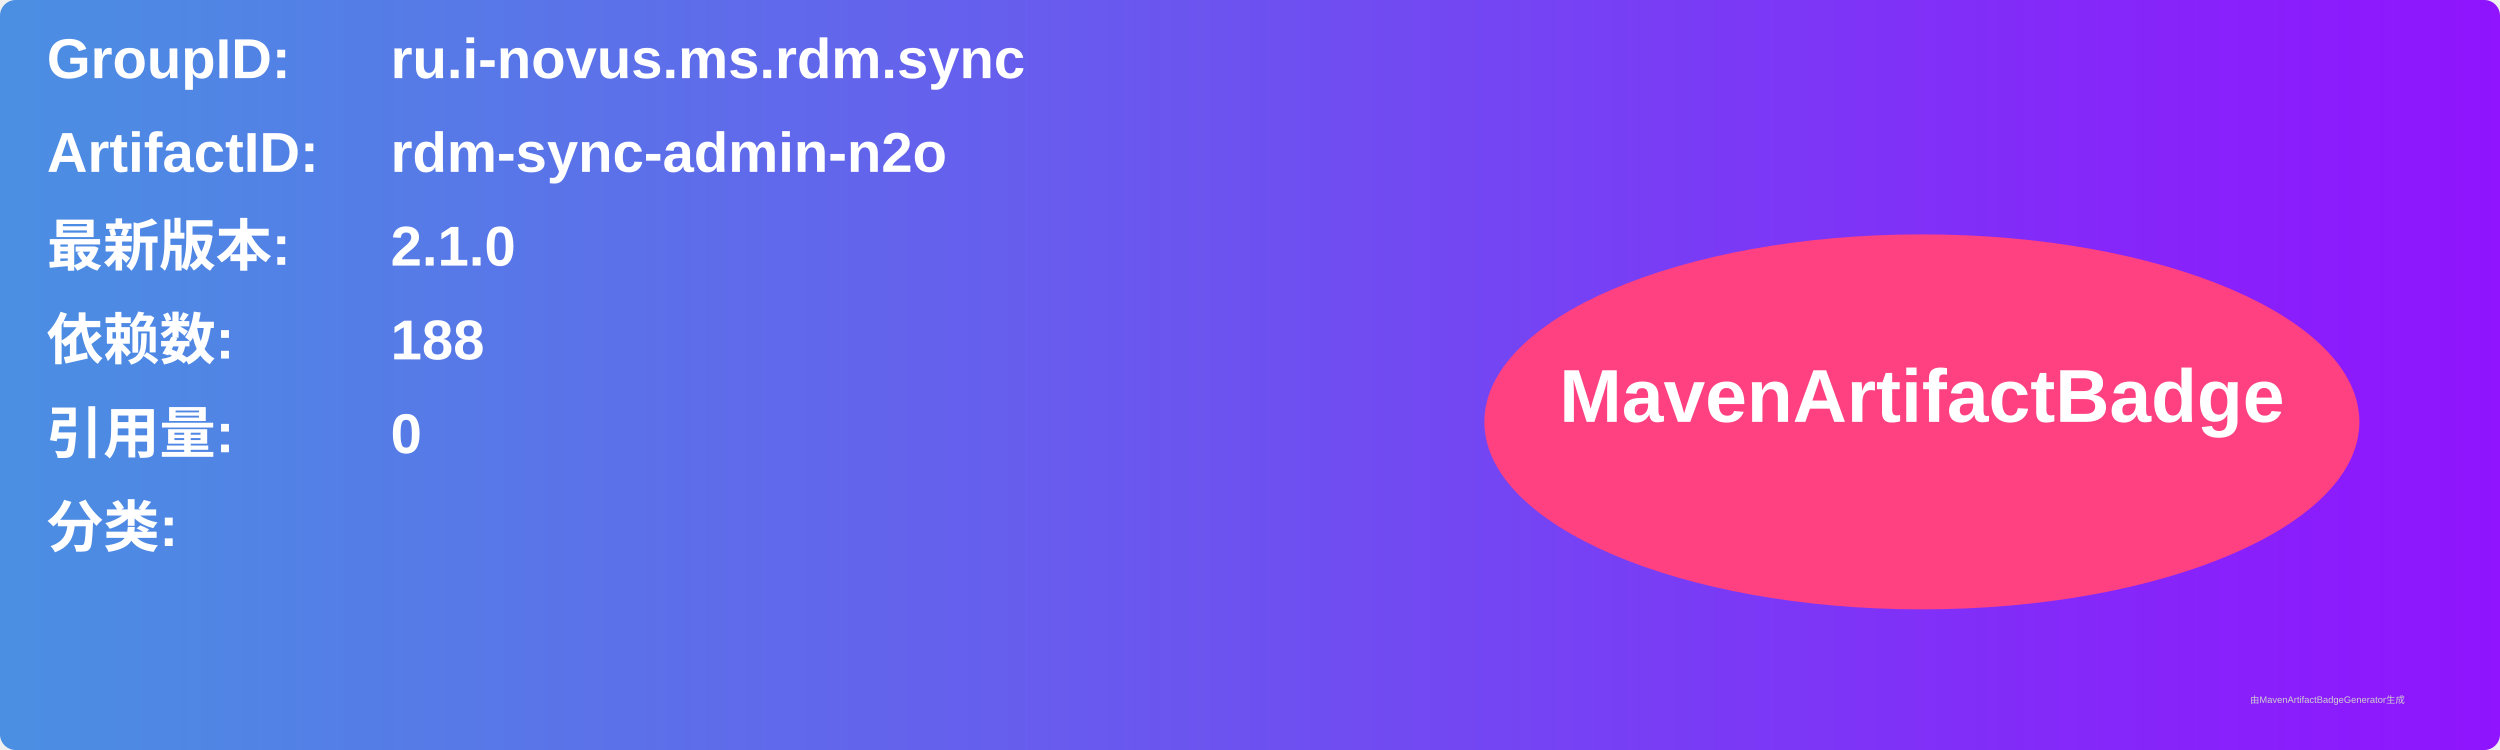
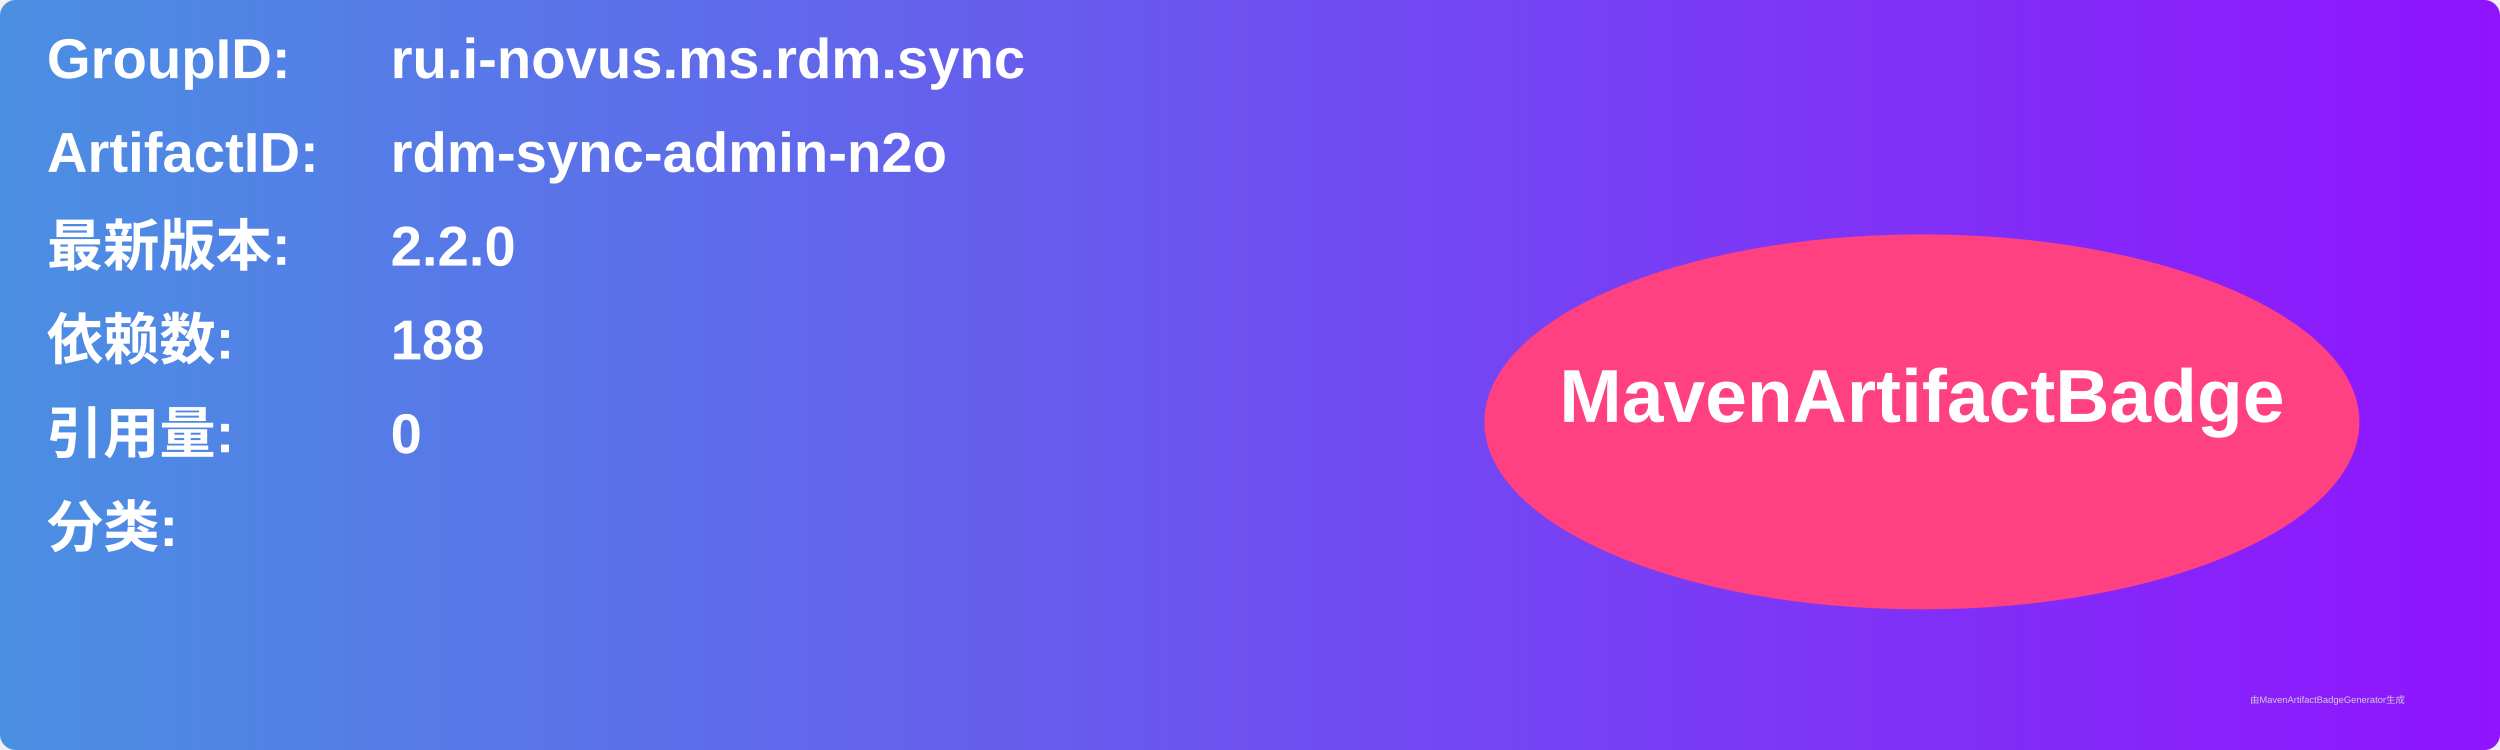
<svg xmlns="http://www.w3.org/2000/svg" width="800" height="240" viewBox="0 0 800 240">
  <linearGradient id="grad" x1="0%" y1="0%" x2="100%" y2="0%">
    <stop offset="0%" stop-color="#4a90e2" />
    <stop offset="100%" stop-color="#9013fe" />
  </linearGradient>
  <rect width="100%" height="100%" rx="5" ry="5" fill="url(#grad)" />
  <g transform="translate(15, 15)">
    <text x="0" y="10" font-family="Arial" font-size="18" fill="white" font-weight="bold" width="260">GroupID:</text>
    <text x="110" y="10" font-family="Arial" font-size="18" fill="white" font-weight="bold" width="460">ru.i-novus.ms.rdm.sync</text>
    <text x="0" y="40" font-family="Arial" font-size="18" fill="white" font-weight="bold" width="260">ArtifactID:</text>
    <text x="110" y="40" font-family="Arial" font-size="18" fill="white" font-weight="bold" width="460">rdm-sync-admin-n2o</text>
    <text x="0" y="70" font-family="Arial" font-size="18" fill="white" font-weight="bold">最新版本:</text>
    <text x="110" y="70" font-family="Arial" font-size="18" fill="white" font-weight="bold">
-       <tspan font-weight="bold">2.1.0</tspan>
+       <tspan font-weight="bold">2.2.0</tspan>
    </text>
    <text x="0" y="100" font-family="Arial" font-size="18" fill="white" font-weight="bold">依赖数: </text>
    <text x="110" y="100" font-family="Arial" font-size="18" fill="white">
      <tspan font-weight="bold">188</tspan>
    </text>
    <text x="0" y="130" font-family="Arial" font-size="18" fill="white" font-weight="bold">引用量: </text>
    <text x="110" y="130" font-family="Arial" font-size="18" fill="white">
      <tspan font-weight="bold">0</tspan>
    </text>
    <text x="0" y="160" font-family="Arial" font-size="18" fill="white" font-weight="bold">分类:</text>
    <text x="10" y="190" font-family="Arial" font-size="10" fill="white">
      <tspan font-weight="bold" />
    </text>
    <ellipse cx="600" cy="120" rx="140" ry="60" fill="#ff4081" />
    <text x="600" y="120" text-anchor="middle" font-family="Arial" font-size="24" fill="white" font-weight="bold">MavenArtifactBadge</text>
  </g>
  <text x="720" y="225" font-family="Arial" font-size="3" fill="#d0d0d0">由MavenArtifactBadgeGenerator生成</text>
</svg>
